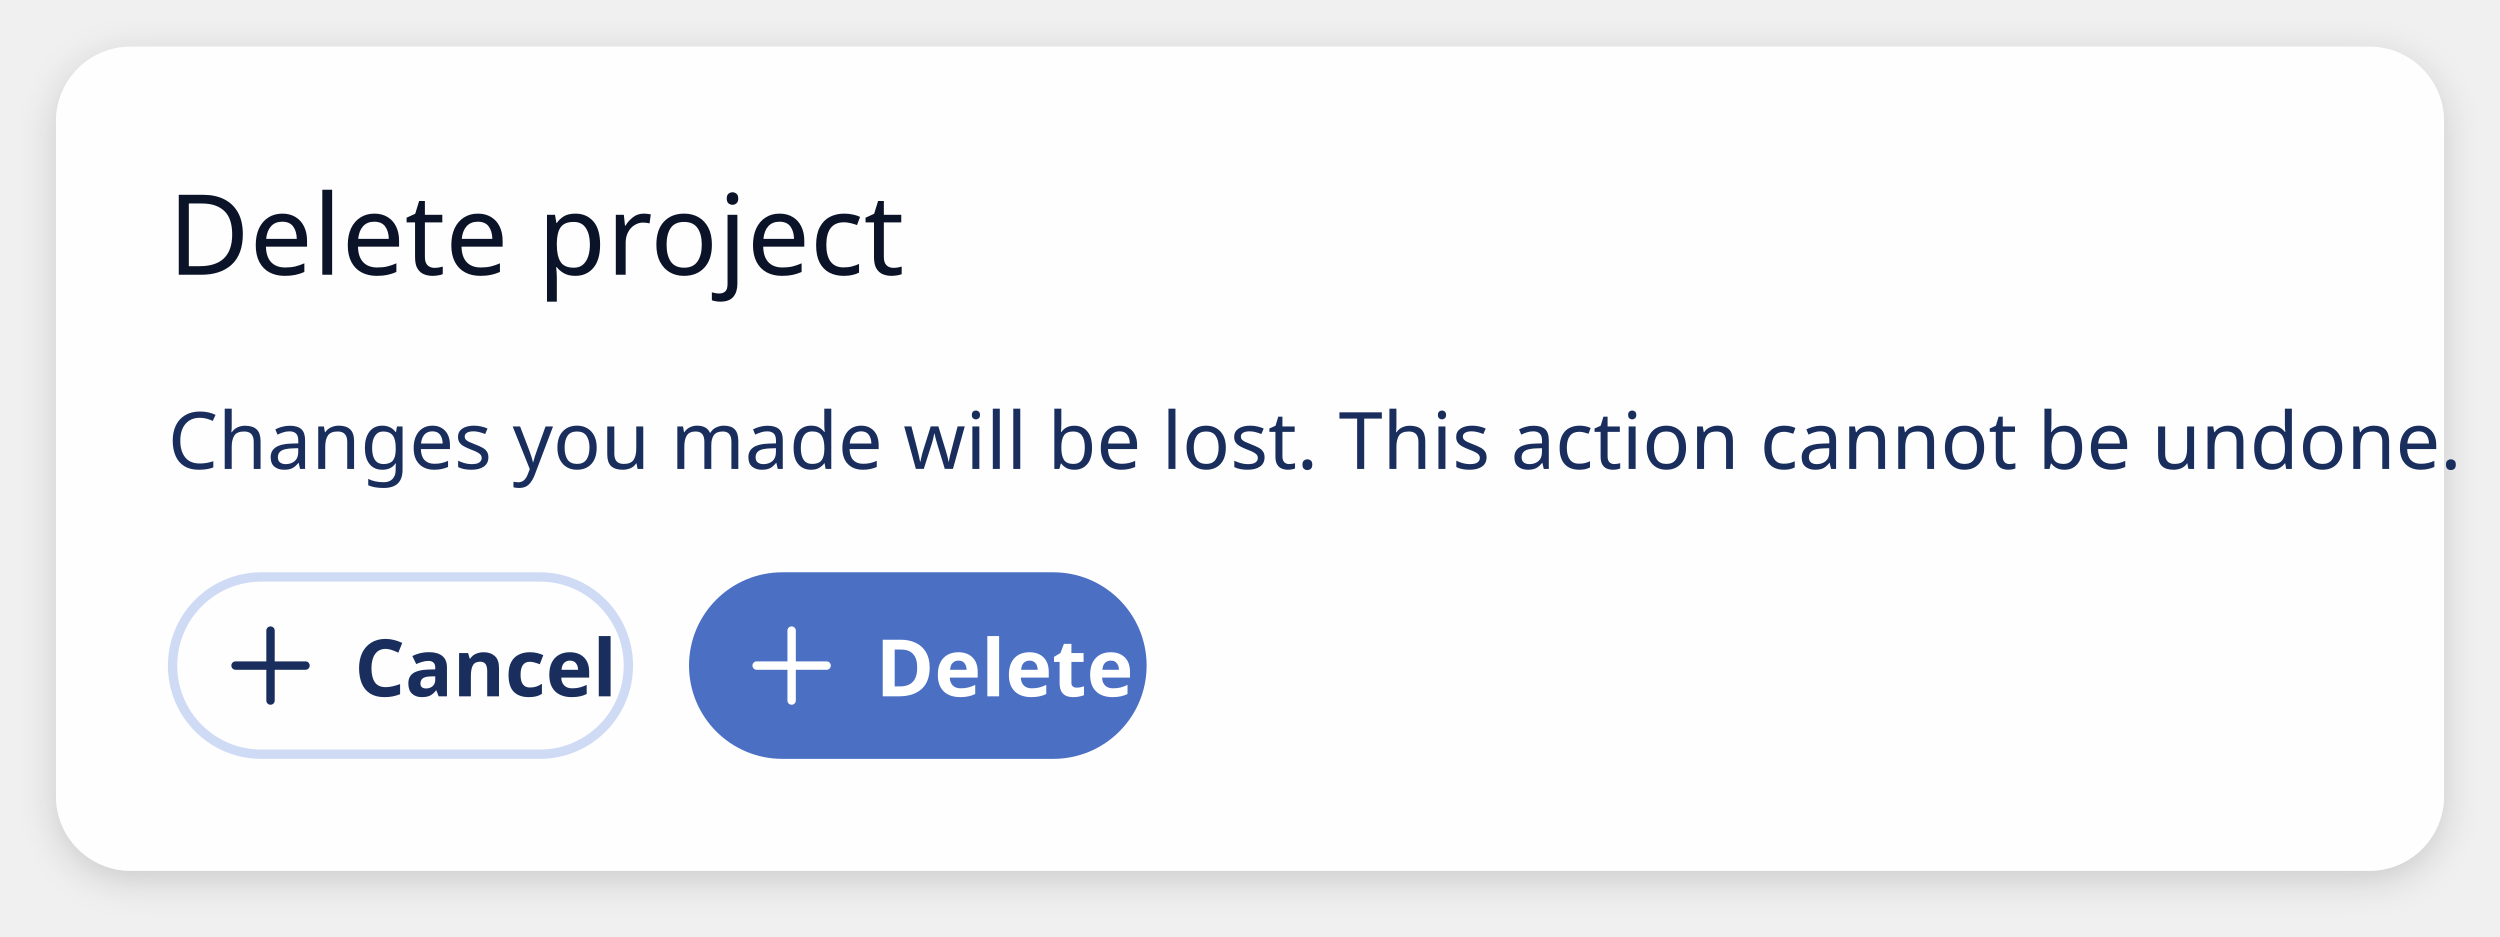
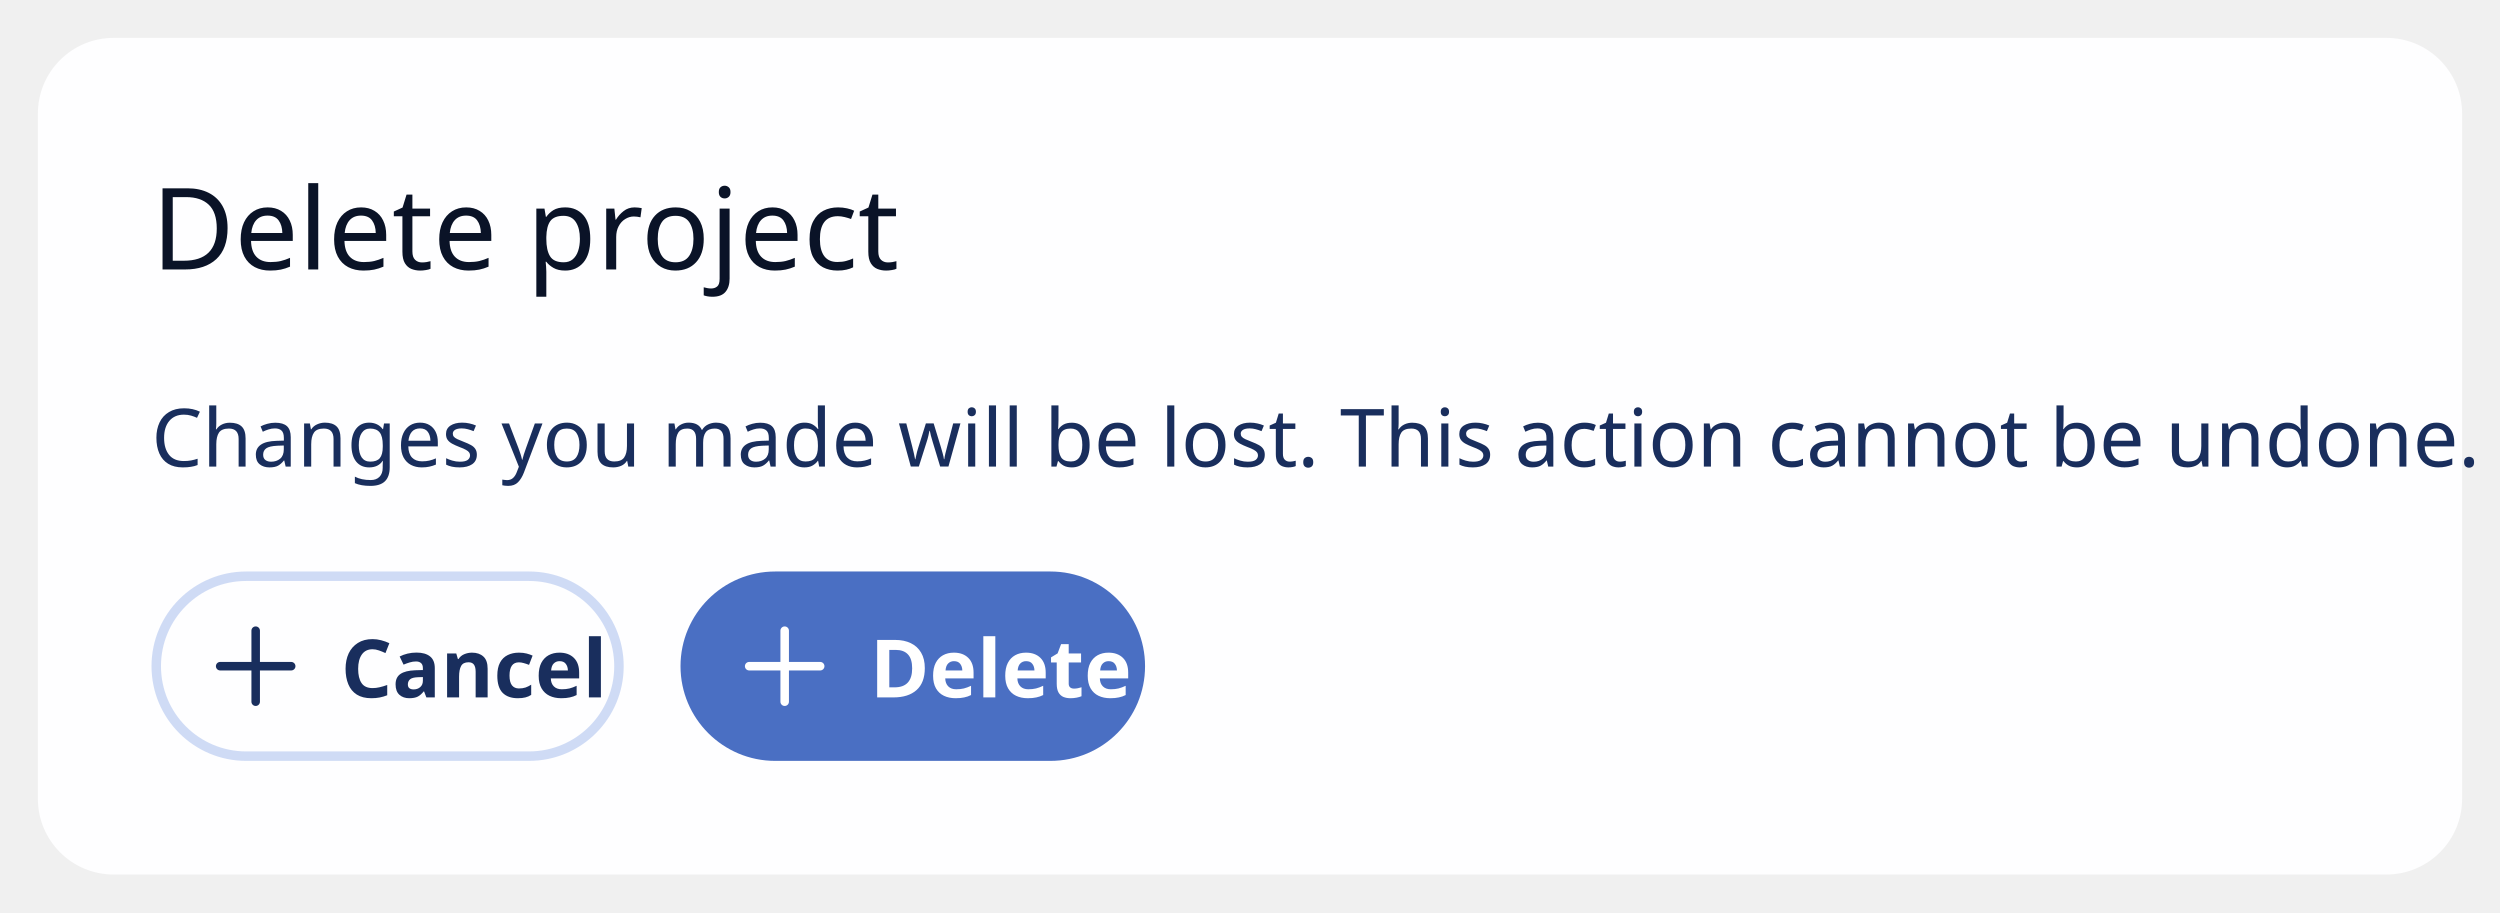
- <svg xmlns="http://www.w3.org/2000/svg" width="536" height="200.7" viewBox="0 0 536 200.7">
-   <defs>
-     <filter id="shadow-8aa73848624bc96f" filterUnits="userSpaceOnUse" x="0" y="0" width="536" height="200.7">
-       <feGaussianBlur stdDeviation="4" />
-     </filter>
-     <mask id="shadow-mask-8aa73848624bc96f" maskUnits="userSpaceOnUse" x="0" y="0" width="536" height="200.7">
-       <rect x="0" y="0" width="536" height="200.7" fill="#fff" />
-       <rect x="12" y="10" width="512" height="176.7" rx="16" fill="#000" />
-     </mask>
-   </defs>
-   <g mask="url(#shadow-mask-8aa73848624bc96f)">
-     <rect data-part="container" data-shadow="true" fill="rgba(0, 0, 0, 0.16)" filter="url(#shadow-8aa73848624bc96f)" x="12" y="12" width="512" height="176.7" rx="16" />
-   </g>
-   <rect data-part="container" data-tokens="width=container-maximum-width-2x-large;minWidth=standard-dialog-minimum-width;paddingInlineStart=spacing-400;paddingInlineEnd=spacing-400;paddingBlockStart=spacing-400;paddingBlockEnd=spacing-400;gap=spacing-300;cornerRadius=corner-radius-xl;fill=background-layer-2-color;shadow1.x=drop-shadow-elevated-x;shadow1.y=drop-shadow-elevated-y;shadow1.blur=drop-shadow-elevated-blur;shadow1.color=drop-shadow-elevated-color" x="12" y="10" width="512" height="176.7" rx="16" fill="rgb(254, 254, 255)" />
-   <text data-part="title" data-tokens="color=heading-color;fontSize=font-size-400" x="36" y="49.6" font-family="'Adobe Clean Spectrum VF', adobe-clean-spectrum-vf, 'Adobe Clean', 'Source Sans 3', sans-serif" font-size="24" font-weight="400" dominant-baseline="central" fill="rgb(10, 19, 39)">Delete project</text>
-   <text data-part="description" data-tokens="color=body-color;fontSize=font-size-100;fontWeight=body-sans-serif-font-weight;fontFamily=body-sans-serif-font-family;lineHeight=line-height-200" x="36" y="93.95" font-family="'Adobe Clean Spectrum VF', 'Adobe Clean Spectrum VF', adobe-clean-spectrum-vf, 'Adobe Clean', 'Source Sans 3', sans-serif" font-size="17" font-weight="400" dominant-baseline="central" fill="rgb(25, 46, 93)">Changes you made will be lost. This action cannot be undone.</text>
-   <rect data-part="button-group" data-tokens="gap=spacing-200" x="36" y="122.7" width="209.835" height="40" rx="0" fill="none" />
-   <rect data-part="button-group-1" data-tokens="stroke=color-gray-300-wireframe;strokeWidth=border-width-200;minWidth=aspect-ratio-600;height=base-height-medium;paddingInlineStart=base-padding-horizontal-medium;paddingInlineEnd=base-padding-horizontal-medium;gap=base-gap-medium;cornerRadius=corner-radius-full" x="36" y="122.7" width="99.725" height="40" rx="20" fill="transparent" />
-   <rect x="37" y="123.7" width="97.725" height="38" rx="19" fill="none" stroke="rgb(207, 219, 245)" stroke-width="2" />
+ <svg xmlns="http://www.w3.org/2000/svg" width="528" height="192.7" viewBox="0 0 528 192.7">
+   <rect data-part="container" data-tokens="width=container-maximum-width-2x-large;minWidth=standard-dialog-minimum-width;paddingInlineStart=spacing-400;paddingInlineEnd=spacing-400;paddingBlockStart=spacing-400;paddingBlockEnd=spacing-400;gap=spacing-300;cornerRadius=corner-radius-xl;fill=background-layer-2-color" x="8" y="8" width="512" height="176.7" rx="16" fill="rgb(254, 254, 255)" />
+   <rect data-part="header" data-tokens="" x="32" y="32" width="464" height="31.2" rx="0" fill="none" />
+   <text data-part="title" data-tokens="color=heading-color;fontSize=font-size-400" x="32" y="47.6" font-family="'Adobe Clean Spectrum VF', adobe-clean-spectrum-vf, 'Adobe Clean', 'Source Sans 3', sans-serif" font-size="24" font-weight="400" dominant-baseline="central" fill="rgb(10, 19, 39)">Delete project</text>
+   <rect data-part="body" data-tokens="" x="32" y="79.2" width="464" height="25.5" rx="0" fill="none" />
+   <text data-part="description" data-tokens="color=body-color;fontSize=font-size-100;fontWeight=body-sans-serif-font-weight;fontFamily=body-sans-serif-font-family;lineHeight=line-height-200" x="32" y="91.95" font-family="'Adobe Clean Spectrum VF', 'Adobe Clean Spectrum VF', adobe-clean-spectrum-vf, 'Adobe Clean', 'Source Sans 3', sans-serif" font-size="17" font-weight="400" dominant-baseline="central" fill="rgb(25, 46, 93)">Changes you made will be lost. This action cannot be undone.</text>
+   <rect data-part="footer" data-tokens="gap=spacing-300" x="32" y="120.7" width="464" height="40" rx="0" fill="none" />
+   <rect data-part="button-group" data-tokens="gap=spacing-200" x="32" y="120.7" width="209.835" height="40" rx="0" fill="none" />
+   <rect data-part="button-group-1" data-tokens="stroke=color-gray-300-wireframe;strokeWidth=border-width-200;minWidth=aspect-ratio-600;height=base-height-medium;paddingInlineStart=base-padding-horizontal-medium;paddingInlineEnd=base-padding-horizontal-medium;gap=base-gap-medium;cornerRadius=corner-radius-full" x="32" y="120.7" width="99.725" height="40" rx="20" fill="transparent" />
+   <rect x="33" y="121.7" width="97.725" height="38" rx="19" fill="none" stroke="rgb(207, 219, 245)" stroke-width="2" />
  <g data-part="button-group-1.icon" data-tokens="color=color-gray-800-wireframe;width=workflow-icon-medium;height=workflow-icon-medium">
-     <rect x="46" y="130.7" width="24" height="24" fill="none" />
-     <g transform="translate(46 130.7) scale(1.2)">
+     <rect x="42" y="128.7" width="24" height="24" fill="none" />
+     <g transform="translate(42 128.7) scale(1.2)">
      <path d="m16.25,9.25h-5.5V3.75c0-.414-.336-.75-.75-.75s-.75.336-.75.75v5.5H3.75c-.414,0-.75.336-.75.75s.336.75.75.75h5.5v5.5c0,.414.336.75.75.75s.75-.336.75-.75v-5.5h5.5c.414,0,.75-.336.75-.75s-.336-.75-.75-.75Z" fill="rgb(25, 46, 93)" />
    </g>
  </g>
-   <text data-part="button-group-1.label" data-tokens="color=color-gray-800-wireframe;fontSize=font-size-100;fontWeight=bold-font-weight;lineHeight=line-height-font-size-100" x="76" y="142.7" font-family="'Adobe Clean Spectrum VF', adobe-clean-spectrum-vf, 'Adobe Clean', 'Source Sans 3', sans-serif" font-size="17" font-weight="700" dominant-baseline="central" fill="rgb(25, 46, 93)">Cancel</text>
-   <rect data-part="button-group-2" data-tokens="minWidth=aspect-ratio-600;height=base-height-medium;paddingInlineStart=base-padding-horizontal-medium;paddingInlineEnd=base-padding-horizontal-medium;gap=base-gap-medium;cornerRadius=corner-radius-full;fill=negative-background-color-default" x="147.725" y="122.7" width="98.11" height="40" rx="20" fill="rgb(74, 111, 195)" />
+   <text data-part="button-group-1.label" data-tokens="color=color-gray-800-wireframe;fontSize=font-size-100;fontWeight=bold-font-weight;lineHeight=line-height-font-size-100" x="72" y="140.7" font-family="'Adobe Clean Spectrum VF', adobe-clean-spectrum-vf, 'Adobe Clean', 'Source Sans 3', sans-serif" font-size="17" font-weight="700" dominant-baseline="central" fill="rgb(25, 46, 93)">Cancel</text>
+   <rect data-part="button-group-2" data-tokens="minWidth=aspect-ratio-600;height=base-height-medium;paddingInlineStart=base-padding-horizontal-medium;paddingInlineEnd=base-padding-horizontal-medium;gap=base-gap-medium;cornerRadius=corner-radius-full;fill=negative-background-color-default" x="143.725" y="120.7" width="98.11" height="40" rx="20" fill="rgb(74, 111, 195)" />
  <g data-part="button-group-2.icon" data-tokens="color=color-transparent-static-white-1000;width=workflow-icon-medium;height=workflow-icon-medium">
-     <rect x="157.725" y="130.7" width="24" height="24" fill="none" />
-     <g transform="translate(157.725 130.7) scale(1.2)">
+     <rect x="153.725" y="128.7" width="24" height="24" fill="none" />
+     <g transform="translate(153.725 128.7) scale(1.2)">
      <path d="m16.25,9.25h-5.5V3.75c0-.414-.336-.75-.75-.75s-.75.336-.75.75v5.5H3.75c-.414,0-.75.336-.75.75s.336.75.75.75h5.5v5.5c0,.414.336.75.75.75s.75-.336.75-.75v-5.5h5.5c.414,0,.75-.336.75-.75s-.336-.75-.75-.75Z" fill="rgb(255, 255, 255)" />
    </g>
  </g>
-   <text data-part="button-group-2.label" data-tokens="color=color-transparent-static-white-1000;fontSize=font-size-100;fontWeight=bold-font-weight;lineHeight=line-height-font-size-100" x="187.725" y="142.7" font-family="'Adobe Clean Spectrum VF', adobe-clean-spectrum-vf, 'Adobe Clean', 'Source Sans 3', sans-serif" font-size="17" font-weight="700" dominant-baseline="central" fill="rgb(255, 255, 255)">Delete</text>
+   <text data-part="button-group-2.label" data-tokens="color=color-transparent-static-white-1000;fontSize=font-size-100;fontWeight=bold-font-weight;lineHeight=line-height-font-size-100" x="183.725" y="140.7" font-family="'Adobe Clean Spectrum VF', adobe-clean-spectrum-vf, 'Adobe Clean', 'Source Sans 3', sans-serif" font-size="17" font-weight="700" dominant-baseline="central" fill="rgb(255, 255, 255)">Delete</text>
</svg>
